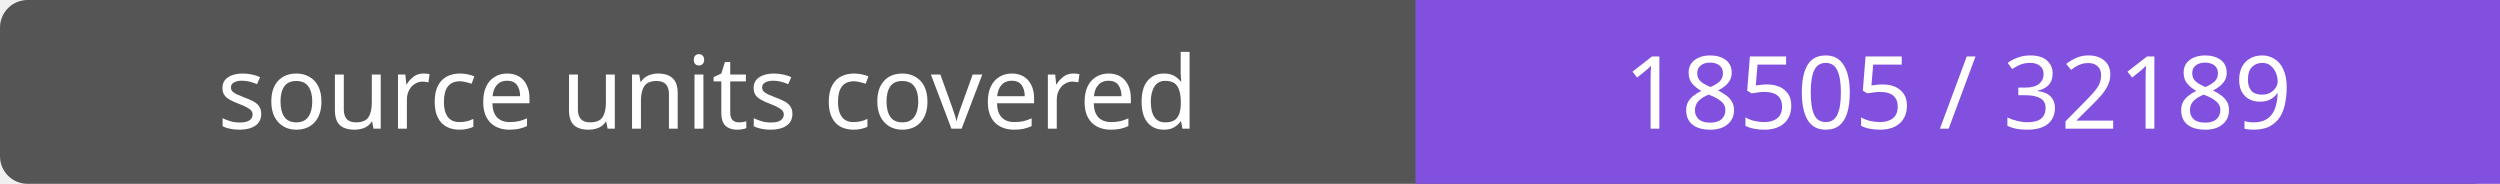
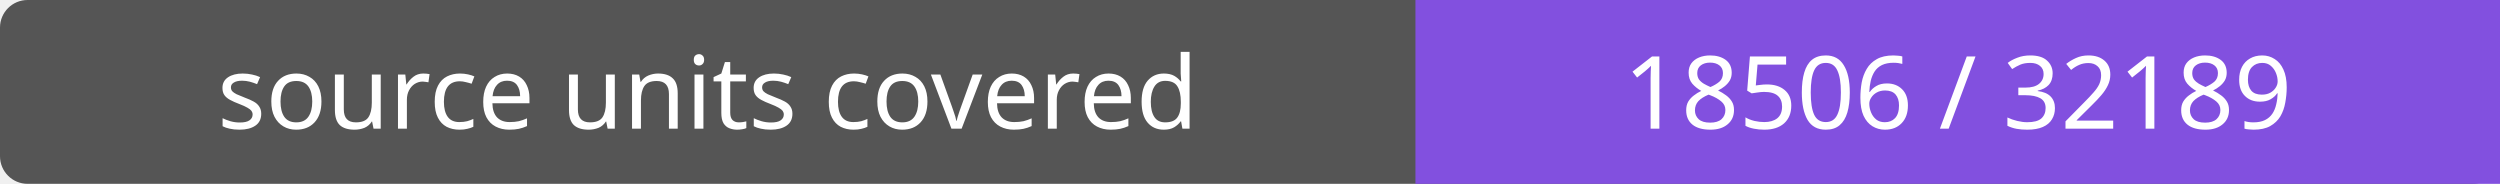
- <svg xmlns="http://www.w3.org/2000/svg" width="272" height="20" role="img" aria-label="source units covered: 18505 / 32189">
+ <svg xmlns="http://www.w3.org/2000/svg" width="272" height="20" role="img" aria-label="source units covered: 18506 / 32189">
  <rect width="272" height="20" rx="3" fill="#555" />
  <path fill="#8250df" d="M154 0h118v20H154z" />
  <g fill="#fff" text-anchor="middle" font-family="Verdana,sans-serif" font-size="11">
    <text x="77.0" y="14">source units covered</text>
-     <text x="213.0" y="14">18505 / 32189</text>
+     <text x="213.0" y="14">18506 / 32189</text>
  </g>
</svg>
